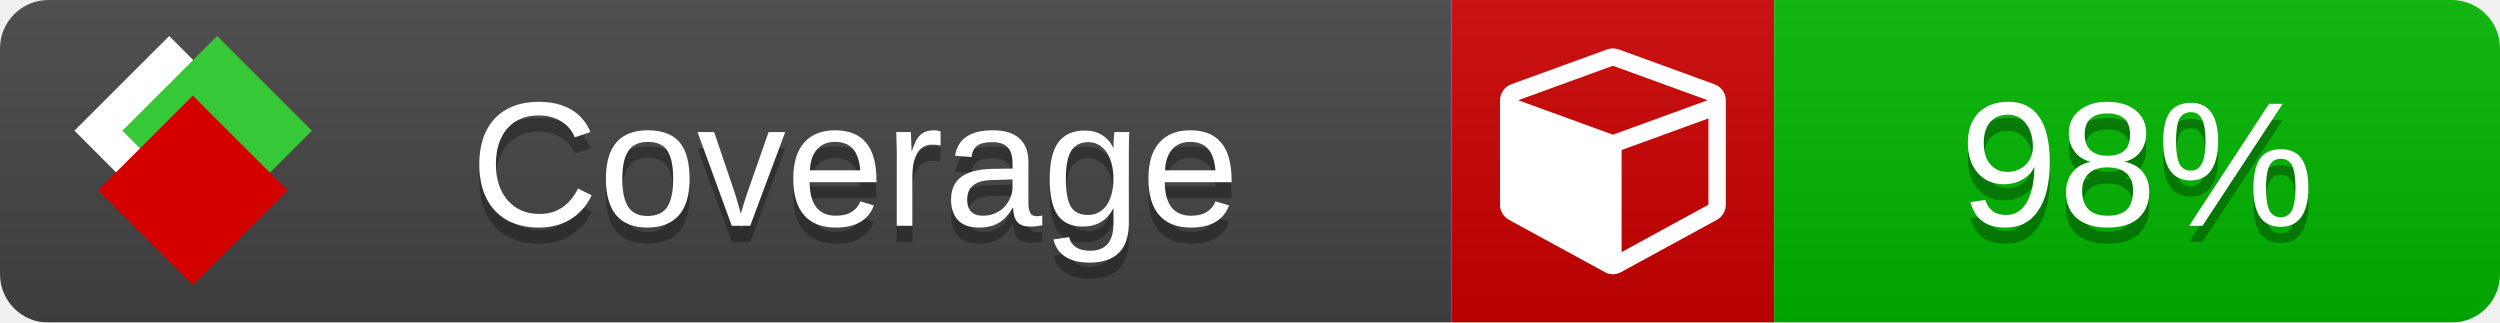
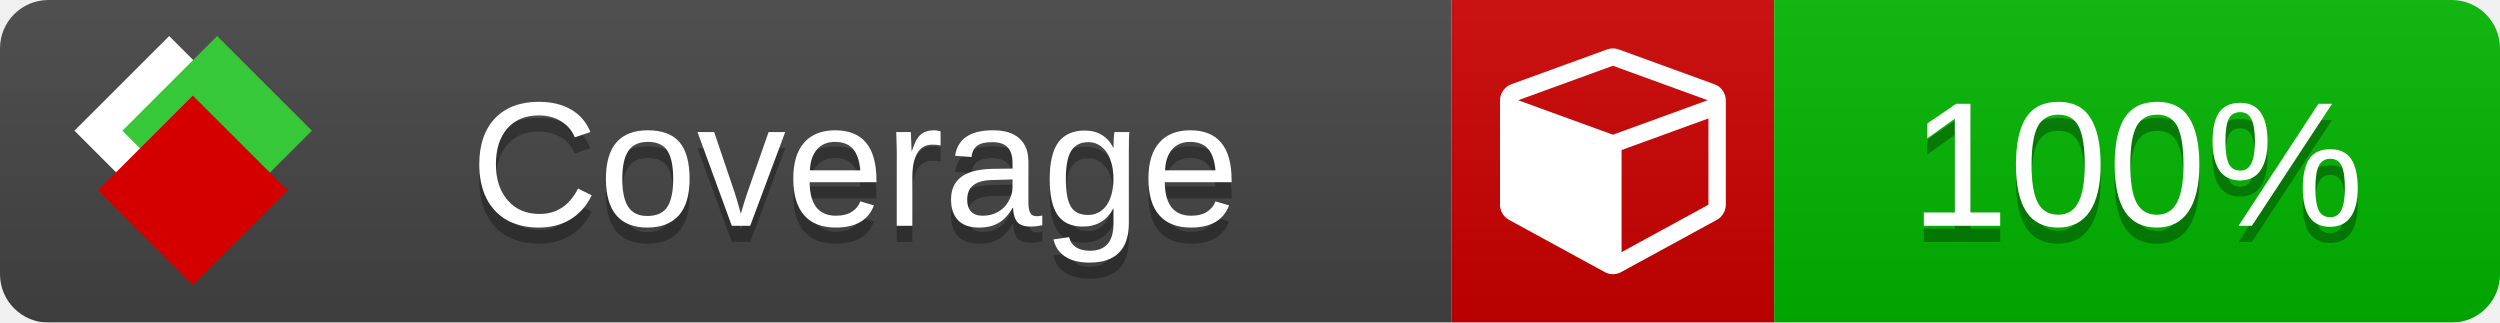
<svg xmlns="http://www.w3.org/2000/svg" xmlns:xlink="http://www.w3.org/1999/xlink" width="155" height="20">
  <style type="text/css">
          
            @keyframes fade1 {
                0% { visibility: visible; opacity: 1; }
               27% { visibility: visible; opacity: 1; }
               33% { visibility: hidden; opacity: 0; }
               60% { visibility: hidden; opacity: 0; }
               66% { visibility: hidden; opacity: 0; }
               93% { visibility: hidden; opacity: 0; }
              100% { visibility: visible; opacity: 1; }
            }
            @keyframes fade2 {
                0% { visibility: hidden; opacity: 0; }
               27% { visibility: hidden; opacity: 0; }
               33% { visibility: visible; opacity: 1; }
               60% { visibility: visible; opacity: 1; }
               66% { visibility: hidden; opacity: 0; }
               93% { visibility: hidden; opacity: 0; }
              100% { visibility: hidden; opacity: 0; }
            }
            @keyframes fade3 {
                0% { visibility: hidden; opacity: 0; }
               27% { visibility: hidden; opacity: 0; }
               33% { visibility: hidden; opacity: 0; }
               60% { visibility: hidden; opacity: 0; }
               66% { visibility: visible; opacity: 1; }
               93% { visibility: visible; opacity: 1; }
              100% { visibility: hidden; opacity: 0; }
            }
            .linecoverage {
                animation-duration: 15s;
                animation-name: fade1;
                animation-iteration-count: infinite;
            }
            .branchcoverage {
                animation-duration: 15s;
                animation-name: fade2;
                animation-iteration-count: infinite;
            }
            .methodcoverage {
                animation-duration: 15s;
                animation-name: fade3;
                animation-iteration-count: infinite;
            }
          
    </style>
  <defs>
    <linearGradient id="gradient" x2="0" y2="100%">
      <stop offset="0" stop-color="#bbb" stop-opacity=".1" />
      <stop offset="1" stop-opacity=".1" />
    </linearGradient>
    <linearGradient id="c">
      <stop offset="0" stop-color="#d40000" />
      <stop offset="1" stop-color="#ff2a2a" />
    </linearGradient>
    <linearGradient id="a">
      <stop offset="0" stop-color="#e0e0de" />
      <stop offset="1" stop-color="#fff" />
    </linearGradient>
    <linearGradient id="b">
      <stop offset="0" stop-color="#37c837" />
      <stop offset="1" stop-color="#217821" />
    </linearGradient>
    <linearGradient xlink:href="#a" id="e" x1="106.44" x2="69.96" y1="-11.96" y2="-46.84" gradientTransform="matrix(-.8426 -.00045 -.00045 -.8426 -94.27 -75.82)" gradientUnits="userSpaceOnUse" />
    <linearGradient xlink:href="#b" id="f" x1="56.19" x2="77.97" y1="-23.45" y2="10.62" gradientTransform="matrix(.8426 .00045 .00045 .8426 94.27 75.82)" gradientUnits="userSpaceOnUse" />
    <linearGradient xlink:href="#c" id="g" x1="79.98" x2="132.9" y1="10.79" y2="10.79" gradientTransform="matrix(.8426 .00045 .00045 .8426 94.27 75.82)" gradientUnits="userSpaceOnUse" />
    <mask id="mask">
      <rect width="155" height="20" rx="3" fill="#fff" />
    </mask>
    <g id="icon" transform="matrix(.04486 0 0 .04481 -.48 -.63)">
      <rect width="52.92" height="52.92" x="-109.72" y="-27.13" fill="url(#e)" transform="rotate(-135)" />
      <rect width="52.92" height="52.92" x="70.19" y="-39.18" fill="url(#f)" transform="rotate(45)" />
      <rect width="52.92" height="52.92" x="80.05" y="-15.74" fill="url(#g)" transform="rotate(45)" />
    </g>
  </defs>
  <g mask="url(#mask)">
    <rect x="0" y="0" width="90" height="20" fill="#444" />
    <rect x="90" y="0" width="20" height="20" fill="#c00" />
    <rect x="110" y="0" width="45" height="20" fill="#00B600" />
    <rect x="0" y="0" width="155" height="20" fill="url(#gradient)" />
  </g>
  <g>
    <path class="" fill="#fff" d="m 100.538,15.629 5.385,-2.936 v -5.351 l -5.385,1.96 z M 100,8.351 105.873,6.214 100,4.077 94.127,6.214 Z m 7,-2.12 v 6.462 q 0,0.294 -0.151,0.547 -0.151,0.252 -0.412,0.395 l -5.923,3.231 q -0.236,0.135 -0.513,0.135 -0.278,0 -0.513,-0.135 l -5.923,-3.231 Q 93.303,13.492 93.151,13.239 93,12.987 93,12.692 v -6.462 q 0,-0.337 0.194,-0.614 0.194,-0.278 0.513,-0.395 l 5.923,-2.154 q 0.185,-0.067 0.37,-0.067 0.185,0 0.37,0.067 l 5.923,2.154 q 0.32,0.118 0.513,0.395 Q 107,5.894 107,6.231 Z" />
  </g>
  <g fill="#fff" text-anchor="middle" font-family="Verdana,Arial,Geneva,sans-serif" font-size="11">
    <a xlink:href="https://github.com/danielpalme/ReportGenerator" target="_top">
      <use xlink:href="#icon" transform="translate(3,1) scale(3.5)" />
    </a>
    <text x="53" y="15" fill="#010101" fill-opacity=".3">Coverage</text>
    <text x="53" y="14" fill="#fff">Coverage</text>
-     <text class="" x="132.5" y="15" fill="#010101" fill-opacity=".3">98%</text>
-     <text class="" x="132.5" y="14">98%</text>
+     <text class="" x="132.5" y="15" fill="#010101" fill-opacity=".3">100%</text>
+     <text class="" x="132.5" y="14">100%</text>
  </g>
  <g>
    <rect class="" x="90" y="0" width="65" height="20" fill-opacity="0" />
  </g>
</svg>
